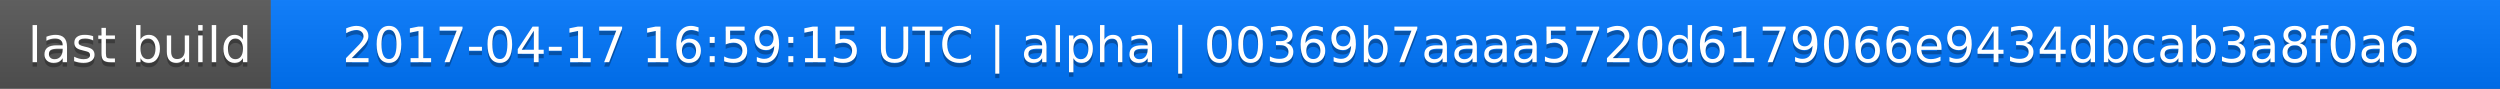
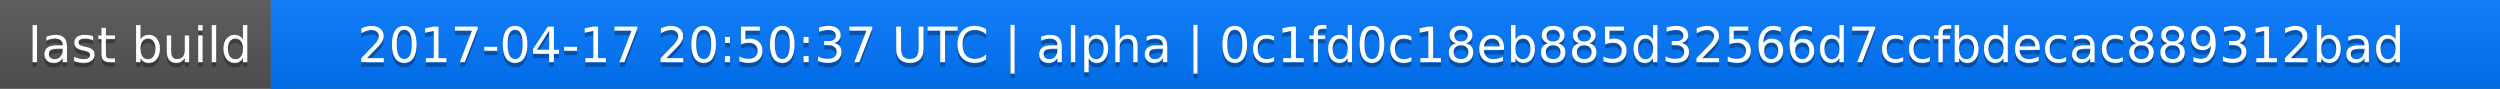
<svg xmlns="http://www.w3.org/2000/svg" width="563" height="20">
  <linearGradient id="a" x2="0" y2="100%">
    <stop offset="0" stop-color="#bbb" stop-opacity=".1" />
    <stop offset="1" stop-opacity=".1" />
  </linearGradient>
  <rect rx="0" width="563" height="20" fill="#555" />
  <rect rx="0" x="61" width="502" height="20" fill="#07f" />
  <path fill="#07f" d="M61 0h4v20h-4z" />
  <rect rx="0" width="563" height="20" fill="url(#a)" />
  <g fill="#fff" text-anchor="middle" font-family="DejaVu Sans,Verdana,Geneva,sans-serif" font-size="11">
    <text x="31.5" y="15" fill="#010101" fill-opacity=".3">last build</text>
    <text x="31.5" y="14">last build</text>
-     <text x="311" y="15" fill="#010101" fill-opacity=".3">2017-04-17 16:59:15 UTC | alpha | 00369b7aaaa5720d6179066e9434dbcab3a8f0a6</text>
-     <text x="311" y="14">2017-04-17 16:59:15 UTC | alpha | 00369b7aaaa5720d6179066e9434dbcab3a8f0a6</text>
+     <text x="311" y="15" fill="#010101" fill-opacity=".3">2017-04-17 20:50:37 UTC | alpha | 0c1fd0c18eb885d32566d7ccfbdecac889312bad</text>
+     <text x="311" y="14">2017-04-17 20:50:37 UTC | alpha | 0c1fd0c18eb885d32566d7ccfbdecac889312bad</text>
  </g>
</svg>
